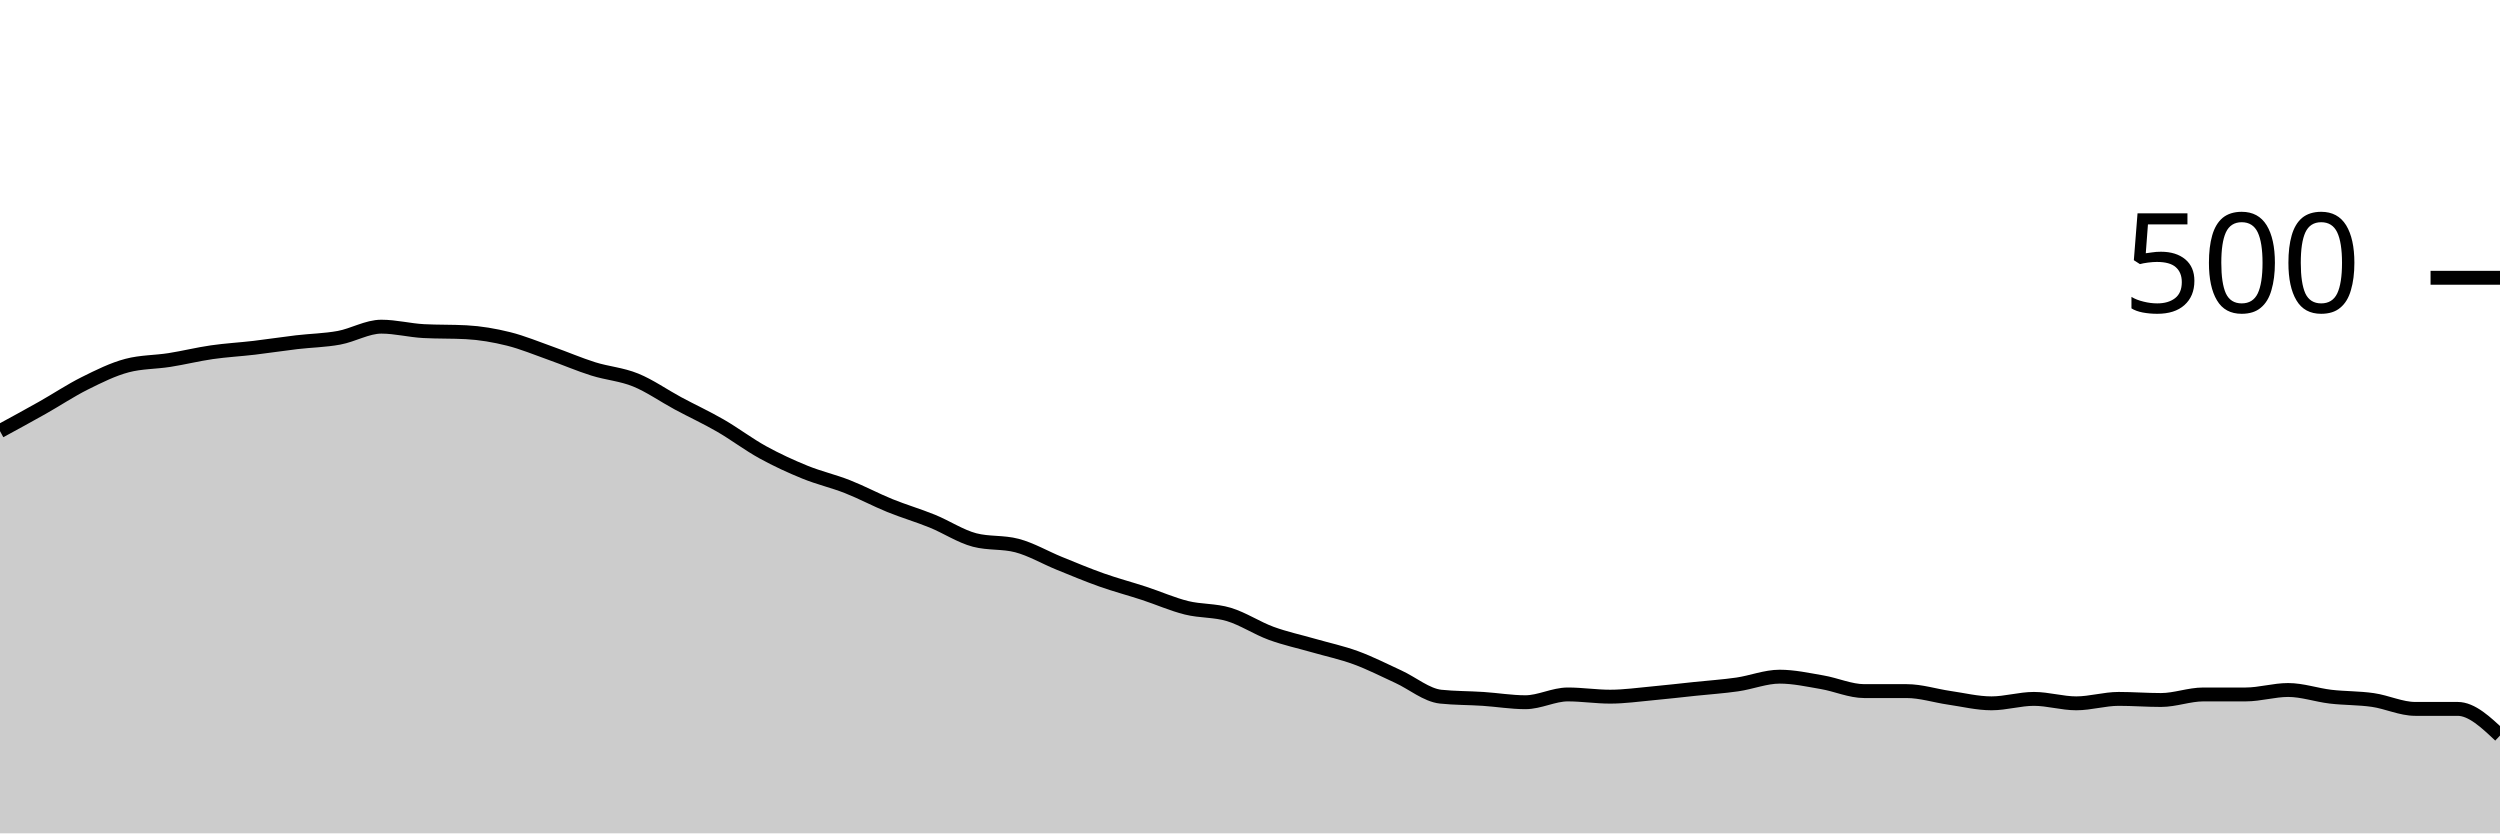
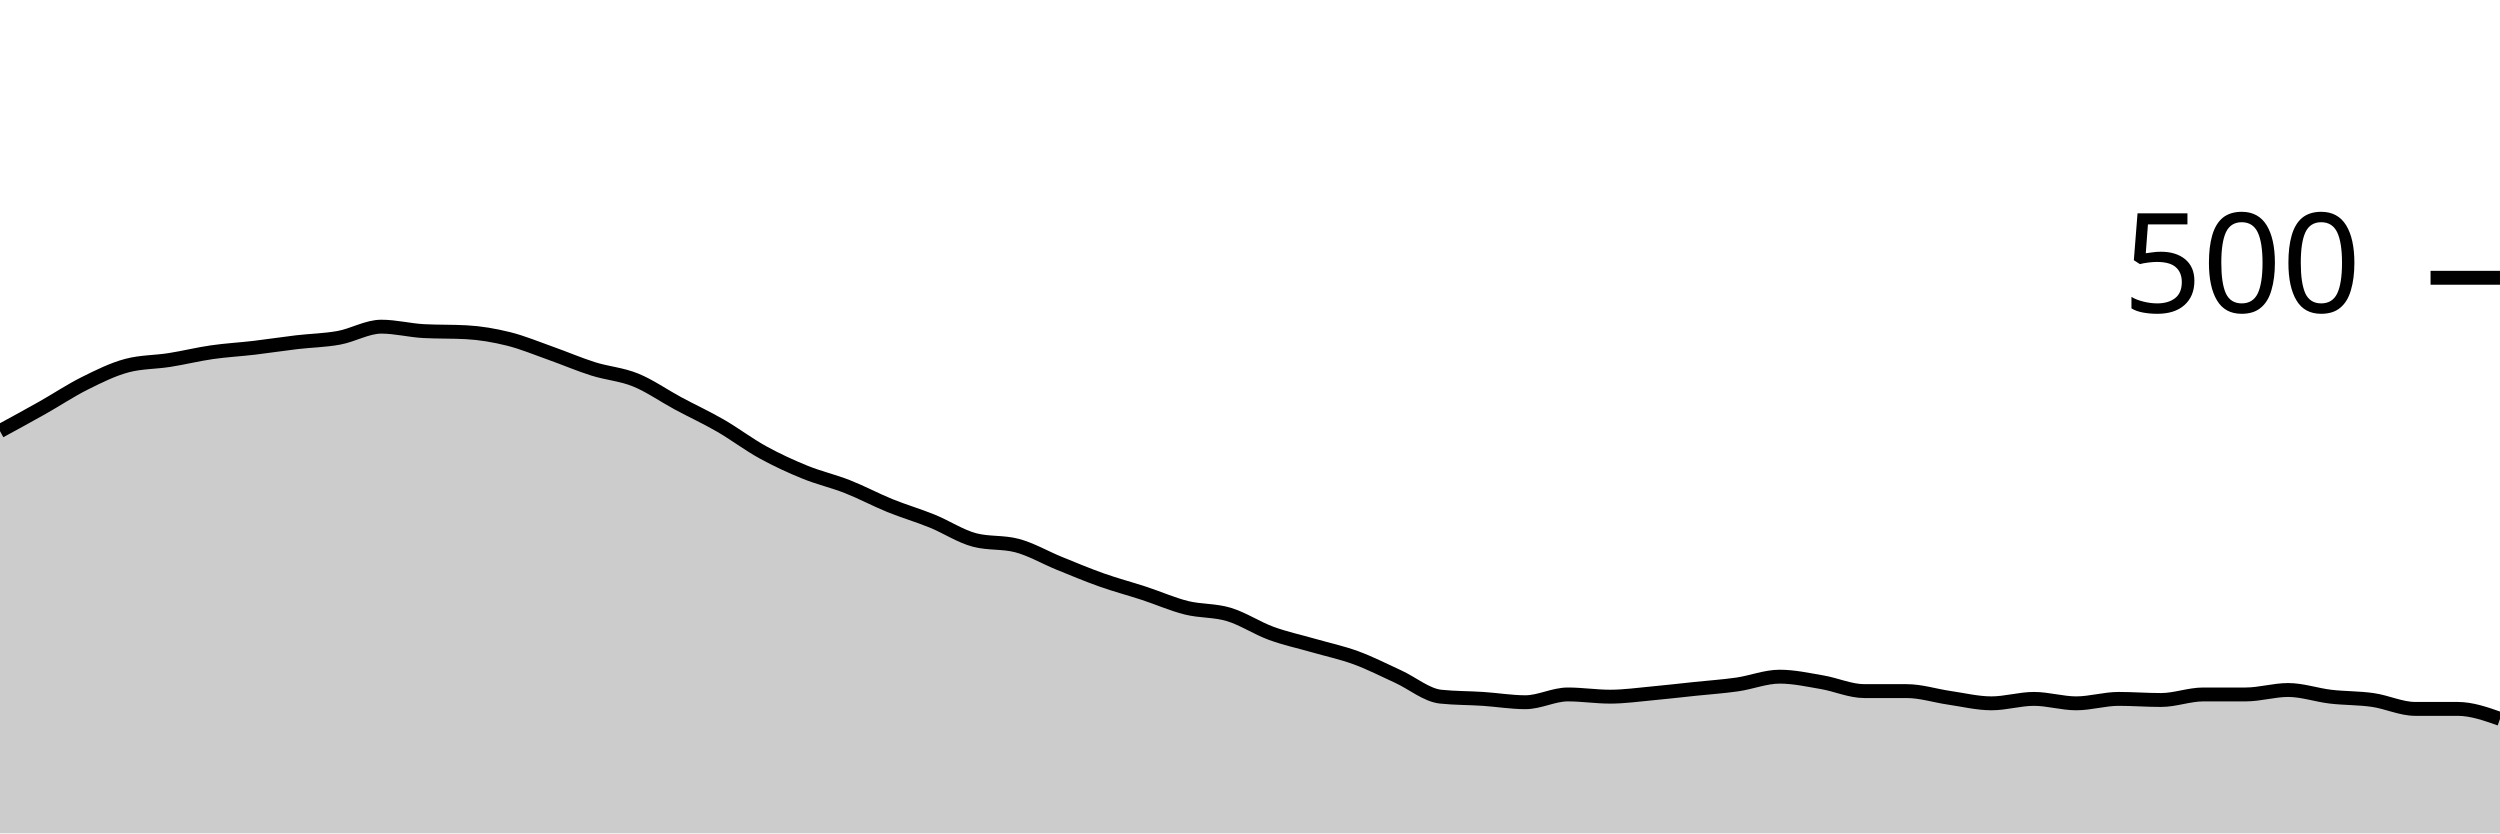
<svg xmlns="http://www.w3.org/2000/svg" viewBox="0 0 180 60">
  <g transform="translate(0,20)">
-     <path class="area" fill="rgba(0, 0, 0, 0.2)" d="M0,11.04C1.017,10.487,2.034,9.933,3.051,9.36C4.068,8.787,5.085,8.107,6.102,7.6C7.119,7.093,8.136,6.587,9.153,6.32C10.169,6.053,11.186,6.08,12.203,5.92C13.22,5.76,14.237,5.507,15.254,5.36C16.271,5.213,17.288,5.16,18.305,5.04C19.322,4.92,20.339,4.76,21.356,4.64C22.373,4.52,23.39,4.507,24.407,4.32C25.424,4.133,26.441,3.52,27.458,3.52C28.475,3.52,29.492,3.787,30.508,3.84C31.525,3.893,32.542,3.867,33.559,3.92C34.576,3.973,35.593,4.147,36.61,4.4C37.627,4.653,38.644,5.08,39.661,5.44C40.678,5.8,41.695,6.24,42.712,6.56C43.729,6.88,44.746,6.947,45.763,7.36C46.78,7.773,47.797,8.493,48.814,9.04C49.831,9.587,50.847,10.053,51.864,10.64C52.881,11.227,53.898,12,54.915,12.56C55.932,13.12,56.949,13.587,57.966,14C58.983,14.413,60,14.64,61.017,15.04C62.034,15.44,63.051,15.987,64.068,16.4C65.085,16.813,66.102,17.107,67.119,17.52C68.136,17.933,69.153,18.613,70.169,18.88C71.186,19.147,72.203,19.013,73.22,19.28C74.237,19.547,75.254,20.147,76.271,20.56C77.288,20.973,78.305,21.4,79.322,21.76C80.339,22.12,81.356,22.387,82.373,22.72C83.39,23.053,84.407,23.507,85.424,23.76C86.441,24.013,87.458,23.933,88.475,24.24C89.492,24.547,90.508,25.227,91.525,25.6C92.542,25.973,93.559,26.187,94.576,26.48C95.593,26.773,96.61,26.987,97.627,27.36C98.644,27.733,99.661,28.253,100.678,28.72C101.695,29.187,102.712,30.053,103.729,30.16C104.746,30.267,105.763,30.253,106.78,30.32C107.797,30.387,108.814,30.56,109.831,30.56C110.847,30.56,111.864,30,112.881,30C113.898,30,114.915,30.16,115.932,30.16C116.949,30.16,117.966,30.013,118.983,29.92C120,29.827,121.017,29.707,122.034,29.6C123.051,29.493,124.068,29.427,125.085,29.28C126.102,29.133,127.119,28.72,128.136,28.72C129.153,28.72,130.169,28.947,131.186,29.12C132.203,29.293,133.22,29.76,134.237,29.76C135.254,29.76,136.271,29.76,137.288,29.76C138.305,29.76,139.322,30.093,140.339,30.24C141.356,30.387,142.373,30.64,143.39,30.64C144.407,30.64,145.424,30.32,146.441,30.32C147.458,30.32,148.475,30.64,149.492,30.64C150.508,30.64,151.525,30.32,152.542,30.32C153.559,30.32,154.576,30.4,155.593,30.4C156.61,30.4,157.627,30,158.644,30C159.661,30,160.678,30,161.695,30C162.712,30,163.729,29.68,164.746,29.68C165.763,29.68,166.78,30.04,167.797,30.16C168.814,30.28,169.831,30.253,170.847,30.4C171.864,30.547,172.881,31.04,173.898,31.04C174.915,31.04,175.932,31.04,176.949,31.04C177.966,31.04,178.983,32,180,32.96L180,40C178.983,40,177.966,40,176.949,40C175.932,40,174.915,40,173.898,40C172.881,40,171.864,40,170.847,40C169.831,40,168.814,40,167.797,40C166.78,40,165.763,40,164.746,40C163.729,40,162.712,40,161.695,40C160.678,40,159.661,40,158.644,40C157.627,40,156.61,40,155.593,40C154.576,40,153.559,40,152.542,40C151.525,40,150.508,40,149.492,40C148.475,40,147.458,40,146.441,40C145.424,40,144.407,40,143.39,40C142.373,40,141.356,40,140.339,40C139.322,40,138.305,40,137.288,40C136.271,40,135.254,40,134.237,40C133.22,40,132.203,40,131.186,40C130.169,40,129.153,40,128.136,40C127.119,40,126.102,40,125.085,40C124.068,40,123.051,40,122.034,40C121.017,40,120,40,118.983,40C117.966,40,116.949,40,115.932,40C114.915,40,113.898,40,112.881,40C111.864,40,110.847,40,109.831,40C108.814,40,107.797,40,106.78,40C105.763,40,104.746,40,103.729,40C102.712,40,101.695,40,100.678,40C99.661,40,98.644,40,97.627,40C96.61,40,95.593,40,94.576,40C93.559,40,92.542,40,91.525,40C90.508,40,89.492,40,88.475,40C87.458,40,86.441,40,85.424,40C84.407,40,83.39,40,82.373,40C81.356,40,80.339,40,79.322,40C78.305,40,77.288,40,76.271,40C75.254,40,74.237,40,73.22,40C72.203,40,71.186,40,70.169,40C69.153,40,68.136,40,67.119,40C66.102,40,65.085,40,64.068,40C63.051,40,62.034,40,61.017,40C60,40,58.983,40,57.966,40C56.949,40,55.932,40,54.915,40C53.898,40,52.881,40,51.864,40C50.847,40,49.831,40,48.814,40C47.797,40,46.78,40,45.763,40C44.746,40,43.729,40,42.712,40C41.695,40,40.678,40,39.661,40C38.644,40,37.627,40,36.61,40C35.593,40,34.576,40,33.559,40C32.542,40,31.525,40,30.508,40C29.492,40,28.475,40,27.458,40C26.441,40,25.424,40,24.407,40C23.39,40,22.373,40,21.356,40C20.339,40,19.322,40,18.305,40C17.288,40,16.271,40,15.254,40C14.237,40,13.22,40,12.203,40C11.186,40,10.169,40,9.153,40C8.136,40,7.119,40,6.102,40C5.085,40,4.068,40,3.051,40C2.034,40,1.017,40,0,40Z" />
-     <path class="line" stroke="black" fill="none" d="M0,11.04C1.017,10.487,2.034,9.933,3.051,9.36C4.068,8.787,5.085,8.107,6.102,7.6C7.119,7.093,8.136,6.587,9.153,6.32C10.169,6.053,11.186,6.08,12.203,5.92C13.22,5.76,14.237,5.507,15.254,5.36C16.271,5.213,17.288,5.16,18.305,5.04C19.322,4.92,20.339,4.76,21.356,4.64C22.373,4.52,23.39,4.507,24.407,4.32C25.424,4.133,26.441,3.52,27.458,3.52C28.475,3.52,29.492,3.787,30.508,3.84C31.525,3.893,32.542,3.867,33.559,3.92C34.576,3.973,35.593,4.147,36.61,4.4C37.627,4.653,38.644,5.08,39.661,5.44C40.678,5.8,41.695,6.24,42.712,6.56C43.729,6.88,44.746,6.947,45.763,7.36C46.78,7.773,47.797,8.493,48.814,9.04C49.831,9.587,50.847,10.053,51.864,10.64C52.881,11.227,53.898,12,54.915,12.56C55.932,13.12,56.949,13.587,57.966,14C58.983,14.413,60,14.64,61.017,15.04C62.034,15.44,63.051,15.987,64.068,16.4C65.085,16.813,66.102,17.107,67.119,17.52C68.136,17.933,69.153,18.613,70.169,18.88C71.186,19.147,72.203,19.013,73.22,19.28C74.237,19.547,75.254,20.147,76.271,20.56C77.288,20.973,78.305,21.4,79.322,21.76C80.339,22.12,81.356,22.387,82.373,22.72C83.39,23.053,84.407,23.507,85.424,23.76C86.441,24.013,87.458,23.933,88.475,24.24C89.492,24.547,90.508,25.227,91.525,25.6C92.542,25.973,93.559,26.187,94.576,26.48C95.593,26.773,96.61,26.987,97.627,27.36C98.644,27.733,99.661,28.253,100.678,28.72C101.695,29.187,102.712,30.053,103.729,30.16C104.746,30.267,105.763,30.253,106.78,30.32C107.797,30.387,108.814,30.56,109.831,30.56C110.847,30.56,111.864,30,112.881,30C113.898,30,114.915,30.16,115.932,30.16C116.949,30.16,117.966,30.013,118.983,29.92C120,29.827,121.017,29.707,122.034,29.6C123.051,29.493,124.068,29.427,125.085,29.28C126.102,29.133,127.119,28.72,128.136,28.72C129.153,28.72,130.169,28.947,131.186,29.12C132.203,29.293,133.22,29.76,134.237,29.76C135.254,29.76,136.271,29.76,137.288,29.76C138.305,29.76,139.322,30.093,140.339,30.24C141.356,30.387,142.373,30.64,143.39,30.64C144.407,30.64,145.424,30.32,146.441,30.32C147.458,30.32,148.475,30.64,149.492,30.64C150.508,30.64,151.525,30.32,152.542,30.32C153.559,30.32,154.576,30.4,155.593,30.4C156.61,30.4,157.627,30,158.644,30C159.661,30,160.678,30,161.695,30C162.712,30,163.729,29.68,164.746,29.68C165.763,29.68,166.78,30.04,167.797,30.16C168.814,30.28,169.831,30.253,170.847,30.4C171.864,30.547,172.881,31.04,173.898,31.04C174.915,31.04,175.932,31.04,176.949,31.04C177.966,31.04,178.983,32,180,32.96" />
+     <path class="area" fill="rgba(0, 0, 0, 0.2)" d="M0,11.04C1.017,10.487,2.034,9.933,3.051,9.36C4.068,8.787,5.085,8.107,6.102,7.6C7.119,7.093,8.136,6.587,9.153,6.32C10.169,6.053,11.186,6.08,12.203,5.92C13.22,5.76,14.237,5.507,15.254,5.36C16.271,5.213,17.288,5.16,18.305,5.04C19.322,4.92,20.339,4.76,21.356,4.64C22.373,4.52,23.39,4.507,24.407,4.32C25.424,4.133,26.441,3.52,27.458,3.52C28.475,3.52,29.492,3.787,30.508,3.84C31.525,3.893,32.542,3.867,33.559,3.92C34.576,3.973,35.593,4.147,36.61,4.4C37.627,4.653,38.644,5.08,39.661,5.44C40.678,5.8,41.695,6.24,42.712,6.56C43.729,6.88,44.746,6.947,45.763,7.36C46.78,7.773,47.797,8.493,48.814,9.04C49.831,9.587,50.847,10.053,51.864,10.64C52.881,11.227,53.898,12,54.915,12.56C55.932,13.12,56.949,13.587,57.966,14C58.983,14.413,60,14.64,61.017,15.04C62.034,15.44,63.051,15.987,64.068,16.4C65.085,16.813,66.102,17.107,67.119,17.52C68.136,17.933,69.153,18.613,70.169,18.88C71.186,19.147,72.203,19.013,73.22,19.28C74.237,19.547,75.254,20.147,76.271,20.56C77.288,20.973,78.305,21.4,79.322,21.76C80.339,22.12,81.356,22.387,82.373,22.72C83.39,23.053,84.407,23.507,85.424,23.76C86.441,24.013,87.458,23.933,88.475,24.24C89.492,24.547,90.508,25.227,91.525,25.6C92.542,25.973,93.559,26.187,94.576,26.48C95.593,26.773,96.61,26.987,97.627,27.36C98.644,27.733,99.661,28.253,100.678,28.72C101.695,29.187,102.712,30.053,103.729,30.16C104.746,30.267,105.763,30.253,106.78,30.32C107.797,30.387,108.814,30.56,109.831,30.56C110.847,30.56,111.864,30,112.881,30C113.898,30,114.915,30.16,115.932,30.16C116.949,30.16,117.966,30.013,118.983,29.92C120,29.827,121.017,29.707,122.034,29.6C123.051,29.493,124.068,29.427,125.085,29.28C126.102,29.133,127.119,28.72,128.136,28.72C129.153,28.72,130.169,28.947,131.186,29.12C132.203,29.293,133.22,29.76,134.237,29.76C135.254,29.76,136.271,29.76,137.288,29.76C138.305,29.76,139.322,30.093,140.339,30.24C141.356,30.387,142.373,30.64,143.39,30.64C144.407,30.64,145.424,30.32,146.441,30.32C147.458,30.32,148.475,30.64,149.492,30.64C150.508,30.64,151.525,30.32,152.542,30.32C153.559,30.32,154.576,30.4,155.593,30.4C156.61,30.4,157.627,30,158.644,30C159.661,30,160.678,30,161.695,30C162.712,30,163.729,29.68,164.746,29.68C165.763,29.68,166.78,30.04,167.797,30.16C168.814,30.28,169.831,30.253,170.847,30.4C171.864,30.547,172.881,31.04,173.898,31.04C174.915,31.04,175.932,31.04,176.949,31.04C177.966,31.04,178.983,31.4,180,31.76L180,40C178.983,40,177.966,40,176.949,40C175.932,40,174.915,40,173.898,40C172.881,40,171.864,40,170.847,40C169.831,40,168.814,40,167.797,40C166.78,40,165.763,40,164.746,40C163.729,40,162.712,40,161.695,40C160.678,40,159.661,40,158.644,40C157.627,40,156.61,40,155.593,40C154.576,40,153.559,40,152.542,40C151.525,40,150.508,40,149.492,40C148.475,40,147.458,40,146.441,40C145.424,40,144.407,40,143.39,40C142.373,40,141.356,40,140.339,40C139.322,40,138.305,40,137.288,40C136.271,40,135.254,40,134.237,40C133.22,40,132.203,40,131.186,40C130.169,40,129.153,40,128.136,40C127.119,40,126.102,40,125.085,40C124.068,40,123.051,40,122.034,40C121.017,40,120,40,118.983,40C117.966,40,116.949,40,115.932,40C114.915,40,113.898,40,112.881,40C111.864,40,110.847,40,109.831,40C108.814,40,107.797,40,106.78,40C105.763,40,104.746,40,103.729,40C102.712,40,101.695,40,100.678,40C99.661,40,98.644,40,97.627,40C96.61,40,95.593,40,94.576,40C93.559,40,92.542,40,91.525,40C90.508,40,89.492,40,88.475,40C87.458,40,86.441,40,85.424,40C84.407,40,83.39,40,82.373,40C81.356,40,80.339,40,79.322,40C78.305,40,77.288,40,76.271,40C75.254,40,74.237,40,73.22,40C72.203,40,71.186,40,70.169,40C69.153,40,68.136,40,67.119,40C66.102,40,65.085,40,64.068,40C63.051,40,62.034,40,61.017,40C60,40,58.983,40,57.966,40C56.949,40,55.932,40,54.915,40C53.898,40,52.881,40,51.864,40C50.847,40,49.831,40,48.814,40C47.797,40,46.78,40,45.763,40C44.746,40,43.729,40,42.712,40C41.695,40,40.678,40,39.661,40C38.644,40,37.627,40,36.61,40C35.593,40,34.576,40,33.559,40C32.542,40,31.525,40,30.508,40C29.492,40,28.475,40,27.458,40C26.441,40,25.424,40,24.407,40C23.39,40,22.373,40,21.356,40C20.339,40,19.322,40,18.305,40C17.288,40,16.271,40,15.254,40C14.237,40,13.22,40,12.203,40C11.186,40,10.169,40,9.153,40C8.136,40,7.119,40,6.102,40C5.085,40,4.068,40,3.051,40C2.034,40,1.017,40,0,40Z" />
+     <path class="line" stroke="black" fill="none" d="M0,11.04C1.017,10.487,2.034,9.933,3.051,9.36C4.068,8.787,5.085,8.107,6.102,7.6C7.119,7.093,8.136,6.587,9.153,6.32C10.169,6.053,11.186,6.08,12.203,5.92C13.22,5.76,14.237,5.507,15.254,5.36C16.271,5.213,17.288,5.16,18.305,5.04C19.322,4.92,20.339,4.76,21.356,4.64C22.373,4.52,23.39,4.507,24.407,4.32C25.424,4.133,26.441,3.52,27.458,3.52C28.475,3.52,29.492,3.787,30.508,3.84C31.525,3.893,32.542,3.867,33.559,3.92C34.576,3.973,35.593,4.147,36.61,4.4C37.627,4.653,38.644,5.08,39.661,5.44C40.678,5.8,41.695,6.24,42.712,6.56C43.729,6.88,44.746,6.947,45.763,7.36C46.78,7.773,47.797,8.493,48.814,9.04C49.831,9.587,50.847,10.053,51.864,10.64C52.881,11.227,53.898,12,54.915,12.56C55.932,13.12,56.949,13.587,57.966,14C58.983,14.413,60,14.64,61.017,15.04C62.034,15.44,63.051,15.987,64.068,16.4C65.085,16.813,66.102,17.107,67.119,17.52C68.136,17.933,69.153,18.613,70.169,18.88C71.186,19.147,72.203,19.013,73.22,19.28C74.237,19.547,75.254,20.147,76.271,20.56C77.288,20.973,78.305,21.4,79.322,21.76C80.339,22.12,81.356,22.387,82.373,22.72C83.39,23.053,84.407,23.507,85.424,23.76C86.441,24.013,87.458,23.933,88.475,24.24C89.492,24.547,90.508,25.227,91.525,25.6C92.542,25.973,93.559,26.187,94.576,26.48C95.593,26.773,96.61,26.987,97.627,27.36C98.644,27.733,99.661,28.253,100.678,28.72C101.695,29.187,102.712,30.053,103.729,30.16C104.746,30.267,105.763,30.253,106.78,30.32C107.797,30.387,108.814,30.56,109.831,30.56C110.847,30.56,111.864,30,112.881,30C113.898,30,114.915,30.16,115.932,30.16C116.949,30.16,117.966,30.013,118.983,29.92C120,29.827,121.017,29.707,122.034,29.6C123.051,29.493,124.068,29.427,125.085,29.28C126.102,29.133,127.119,28.72,128.136,28.72C129.153,28.72,130.169,28.947,131.186,29.12C132.203,29.293,133.22,29.76,134.237,29.76C135.254,29.76,136.271,29.76,137.288,29.76C138.305,29.76,139.322,30.093,140.339,30.24C141.356,30.387,142.373,30.64,143.39,30.64C144.407,30.64,145.424,30.32,146.441,30.32C147.458,30.32,148.475,30.64,149.492,30.64C150.508,30.64,151.525,30.32,152.542,30.32C153.559,30.32,154.576,30.4,155.593,30.4C156.61,30.4,157.627,30,158.644,30C159.661,30,160.678,30,161.695,30C162.712,30,163.729,29.68,164.746,29.68C165.763,29.68,166.78,30.04,167.797,30.16C168.814,30.28,169.831,30.253,170.847,30.4C171.864,30.547,172.881,31.04,173.898,31.04C174.915,31.04,175.932,31.04,176.949,31.04C177.966,31.04,178.983,31.4,180,31.76" />
    <path class="axis-ceiling" stroke-width="1" stroke="black" fill="none" d="M175,0L180,0" />
    <text class="axis-ceiling-label" font-family="sans-serif" text-anchor="end" font-size="10px" x="170" y="2.5">500</text>
  </g>
</svg>
